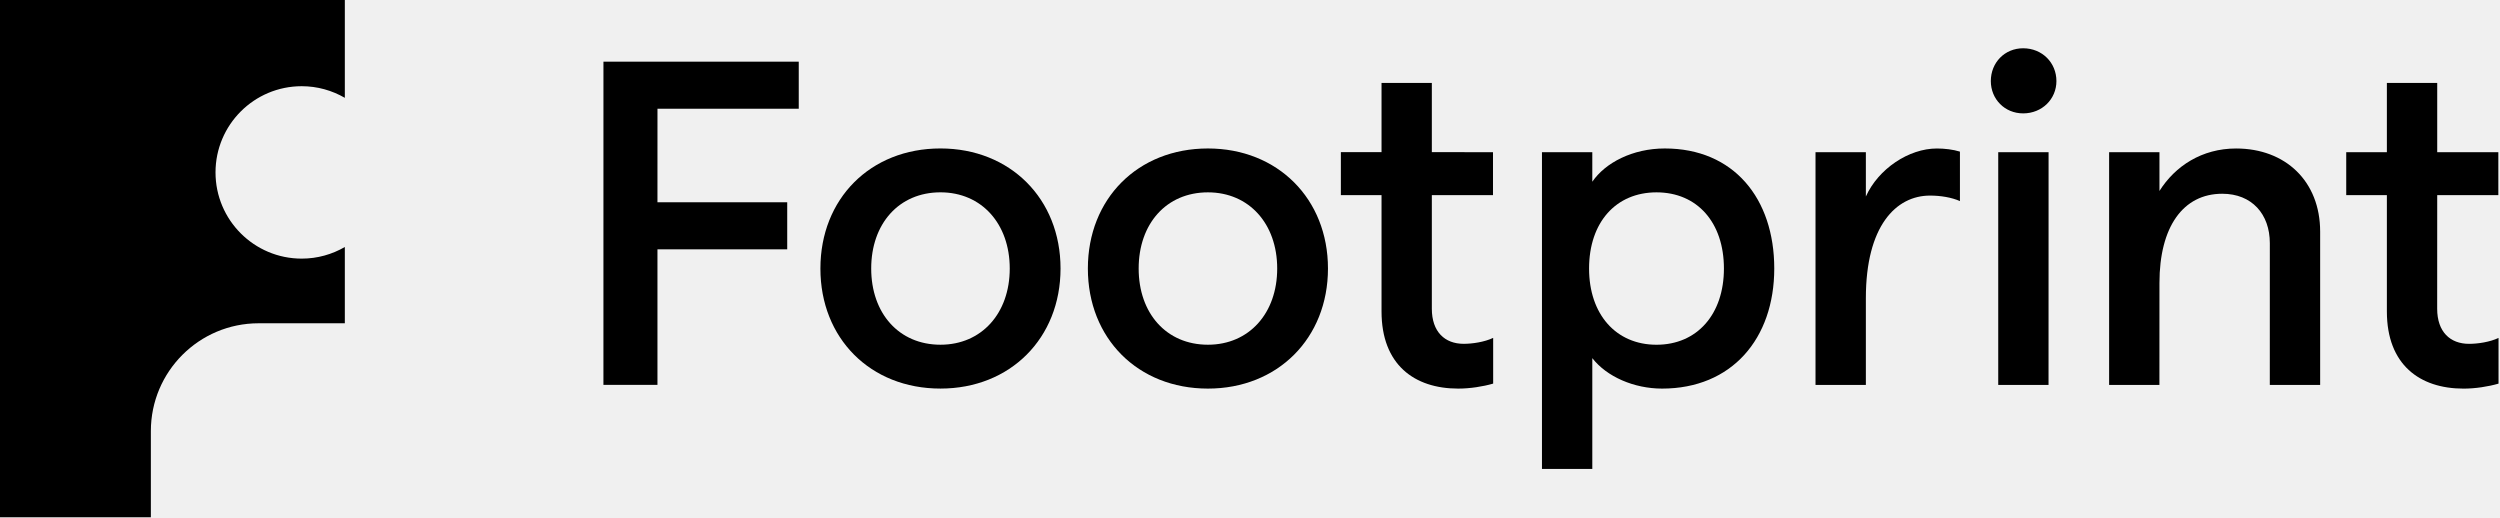
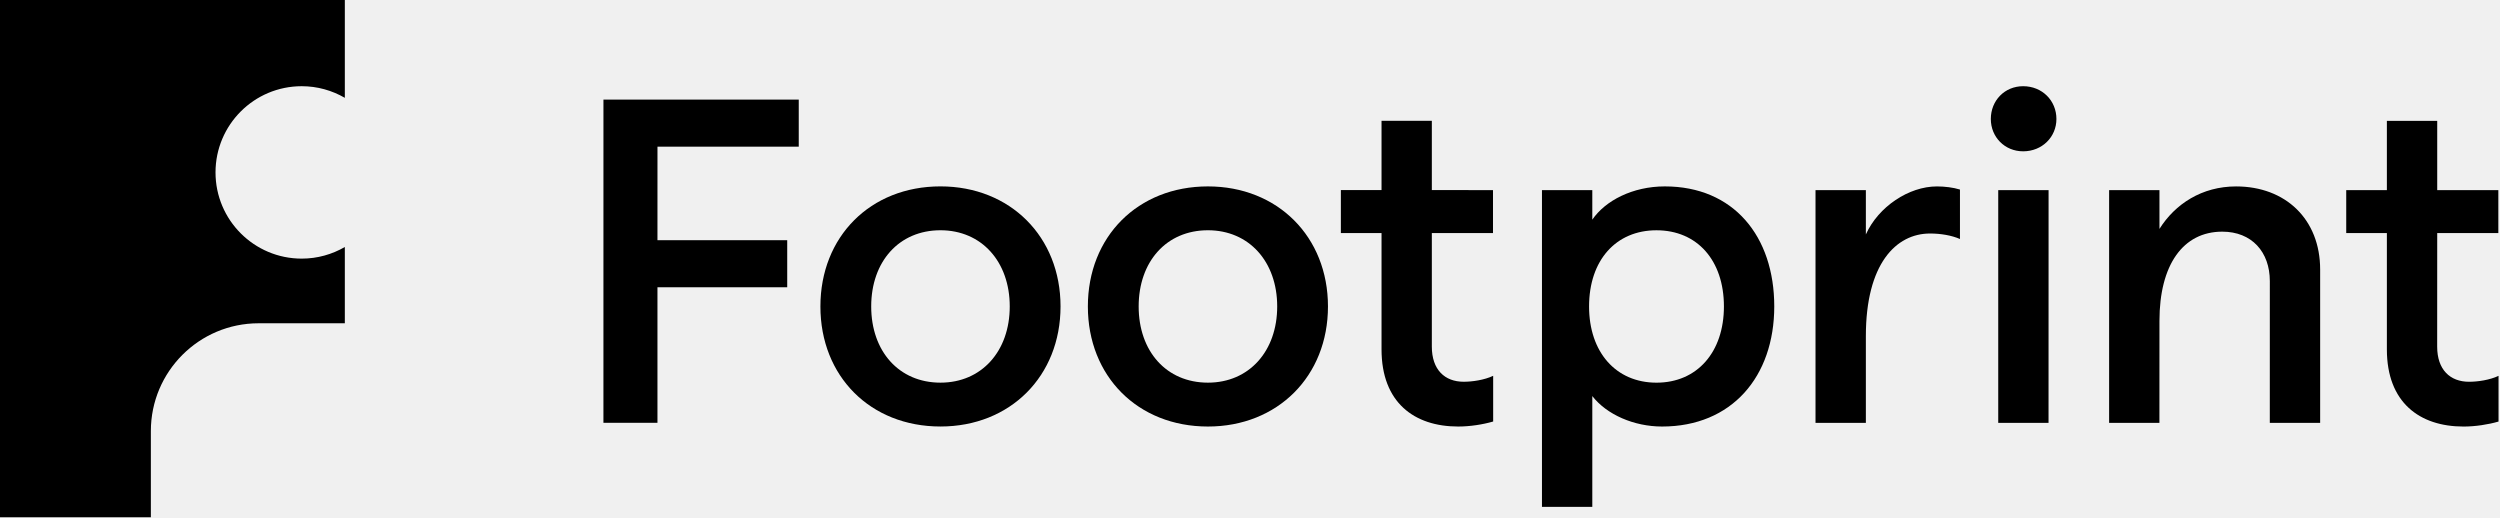
<svg xmlns="http://www.w3.org/2000/svg" width="116" height="24" viewBox="0 0 116 24" fill="none">
-   <path d="M28 2.86H37.062V5.046H30.507L30.506 9.384H36.527V11.57L30.506 11.569V17.859L27.999 17.858" fill="black" />
-   <path d="M46.852 12.46C46.852 10.381 45.545 8.924 43.638 8.924C41.709 8.924 40.424 10.381 40.424 12.46C40.424 14.538 41.709 15.995 43.638 15.995C45.545 15.995 46.852 14.538 46.852 12.46ZM38.067 12.46C38.067 9.224 40.381 6.888 43.638 6.888C46.873 6.889 49.209 9.224 49.209 12.46C49.208 15.695 46.873 18.03 43.638 18.03C40.381 18.03 38.066 15.695 38.067 12.46Z" fill="black" />
-   <path d="M59.262 12.46C59.262 10.381 57.955 8.925 56.048 8.925C54.119 8.925 52.834 10.381 52.834 12.46C52.834 14.538 54.119 15.995 56.048 15.995C57.955 15.995 59.262 14.538 59.262 12.46ZM50.477 12.46C50.477 9.224 52.791 6.889 56.048 6.889C59.283 6.889 61.618 9.225 61.618 12.46C61.618 15.695 59.283 18.031 56.048 18.031C52.791 18.031 50.477 15.695 50.477 12.46Z" fill="black" />
-   <path d="M79.99 12.461C79.99 10.318 78.747 8.925 76.862 8.925C74.977 8.925 73.733 10.318 73.733 12.46C73.733 14.582 74.977 15.996 76.862 15.996C78.747 15.996 79.99 14.582 79.99 12.461ZM71.547 7.061H73.883V8.432C74.484 7.554 75.747 6.889 77.248 6.889C80.44 6.889 82.326 9.203 82.326 12.461C82.324 15.717 80.354 18.031 77.119 18.031C75.811 18.031 74.547 17.474 73.883 16.617V21.759H71.547" fill="black" />
-   <path d="M92.718 7.061H95.054L95.052 17.86H92.718V7.061ZM92.374 3.762C92.374 2.905 93.017 2.24 93.874 2.24C94.753 2.24 95.418 2.905 95.418 3.762C95.418 4.597 94.753 5.261 93.874 5.261C93.017 5.261 92.374 4.597 92.374 3.762Z" fill="black" />
-   <path d="M97.863 7.061H100.199V8.861C100.926 7.705 102.169 6.89 103.755 6.89C106.047 6.89 107.655 8.411 107.655 10.747V17.861H105.319L105.32 11.283C105.32 9.932 104.484 8.99 103.113 8.99C101.291 8.99 100.199 10.532 100.199 13.125L100.197 17.861H97.863" fill="black" />
-   <path d="M90.941 7.035C90.631 6.938 90.229 6.89 89.875 6.89C88.569 6.889 87.155 7.833 86.576 9.118V7.061L84.24 7.061V17.86H86.576V13.832C86.576 10.49 87.969 9.075 89.555 9.075C90.045 9.075 90.556 9.16 90.941 9.33" fill="black" />
-   <path d="M69.283 15.678C68.876 15.871 68.322 15.953 67.915 15.953C67.037 15.953 66.437 15.395 66.437 14.324V9.053H69.275V7.061L66.437 7.06V3.847H64.103V7.06H62.216V9.053L64.103 9.053V14.453C64.103 16.917 65.623 18.031 67.659 18.031C68.201 18.031 68.803 17.939 69.283 17.799" fill="black" />
-   <path d="M115.932 15.68C115.526 15.872 114.971 15.954 114.564 15.954C113.686 15.954 113.085 15.397 113.085 14.325L113.087 9.055H115.923V7.062L113.087 7.061V3.848H110.751V7.061H108.865V9.054L110.751 9.055V14.454C110.751 16.918 112.272 18.032 114.307 18.032C114.85 18.032 115.452 17.94 115.932 17.8" fill="black" />
-   <path d="M12 15H16V11.461C15.411 11.802 14.73 12 14 12C11.791 12 10 10.209 10 8C10 5.791 11.791 4 14 4C14.73 4 15.411 4.199 16 4.539V0H0V24H7V20C7 17.239 9.239 15 12 15Z" fill="black" />
+   <g clip-path="url(#clip0_1813_108)">
+     <path d="M28 4.62H37.062V6.805H30.507L30.506 11.144H36.527V13.33L30.506 13.329V19.619L27.999 19.618" fill="black" />
+     <path d="M46.852 14.219C46.852 12.141 45.545 10.684 43.638 10.684C41.709 10.684 40.424 12.141 40.424 14.219C40.424 16.298 41.709 17.755 43.638 17.755C45.545 17.755 46.852 16.298 46.852 14.219ZM38.067 14.219C38.067 10.984 40.381 8.648 43.638 8.648C46.873 8.649 49.209 10.984 49.209 14.219C49.208 17.455 46.873 19.79 43.638 19.79C40.381 19.79 38.066 17.455 38.067 14.219Z" fill="black" />
+     <path d="M59.262 14.22C59.262 12.141 57.955 10.684 56.048 10.684C54.119 10.684 52.834 12.141 52.834 14.22C52.834 16.298 54.119 17.755 56.048 17.755C57.955 17.755 59.262 16.298 59.262 14.22ZM50.477 14.22C50.477 10.984 52.791 8.649 56.048 8.649C59.283 8.649 61.618 10.985 61.618 14.22C61.618 17.455 59.283 19.791 56.048 19.791C52.79 19.791 50.477 17.455 50.477 14.22Z" fill="black" />
+     <path d="M79.99 14.22C79.99 12.078 78.747 10.685 76.862 10.685C74.977 10.684 73.733 12.078 73.733 14.22C73.733 16.341 74.977 17.756 76.862 17.756C78.747 17.756 79.99 16.341 79.99 14.22ZM71.547 8.821H73.883V10.192C74.483 9.314 75.747 8.649 77.248 8.649C80.44 8.649 82.326 10.963 82.326 14.22C82.324 17.477 80.354 19.791 77.119 19.791C75.811 19.791 74.547 19.234 73.883 18.377V23.519H71.547" fill="black" />
+     <path d="M92.718 8.821H95.054L95.052 19.62H92.718V8.821ZM92.374 5.521C92.374 4.664 93.017 4 93.874 4C94.753 4 95.418 4.664 95.418 5.521C95.418 6.357 94.753 7.021 93.874 7.021C93.017 7.021 92.374 6.357 92.374 5.521Z" fill="black" />
+     <path d="M97.863 8.821H100.199V10.621C100.926 9.464 102.169 8.65 103.755 8.65C106.047 8.65 107.655 10.171 107.655 12.507V19.62H105.319L105.32 13.043C105.32 11.692 104.484 10.749 103.113 10.749C101.291 10.749 100.199 12.292 100.199 14.885L100.197 19.62H97.863" fill="black" />
+     <path d="M90.942 8.795C90.631 8.698 90.229 8.65 89.876 8.65C88.569 8.649 87.155 9.592 86.576 10.878V8.821L84.24 8.821V19.62H86.576V15.592C86.576 12.25 87.969 10.835 89.555 10.835C90.045 10.835 90.556 10.92 90.942 11.09" fill="black" />
+     <path d="M69.283 17.438C68.876 17.631 68.322 17.713 67.915 17.713C67.037 17.713 66.437 17.155 66.437 16.084V10.813H69.275V8.821L66.437 8.82V5.606H64.103V8.82H62.216V10.813L64.103 10.813V16.213C64.103 18.677 65.623 19.791 67.659 19.791C68.201 19.791 68.803 19.699 69.283 19.558" fill="black" />
+     <path d="M115.932 17.439C115.526 17.632 114.971 17.714 114.564 17.714C113.686 17.714 113.085 17.156 113.085 16.085L113.087 10.814H115.923V8.822L113.087 8.821V5.608H110.751V8.821H108.865V10.814L110.751 10.814V16.214C110.751 18.678 112.272 19.792 114.307 19.792C114.85 19.792 115.452 19.7 115.932 19.56" fill="black" />
+     <path d="M12 15H16V11.461C15.411 11.802 14.73 12 14 12C11.791 12 10 10.209 10 8C10 5.791 11.791 4 14 4C14.73 4 15.411 4.199 16 4.539V0H0V24H7V20C7 17.239 9.239 15 12 15Z" fill="black" />
+   </g>
+   <defs>
+     <clipPath id="clip0_1813_108">
+       <rect width="116" height="24" fill="white" />
+     </clipPath>
+   </defs>
</svg>
